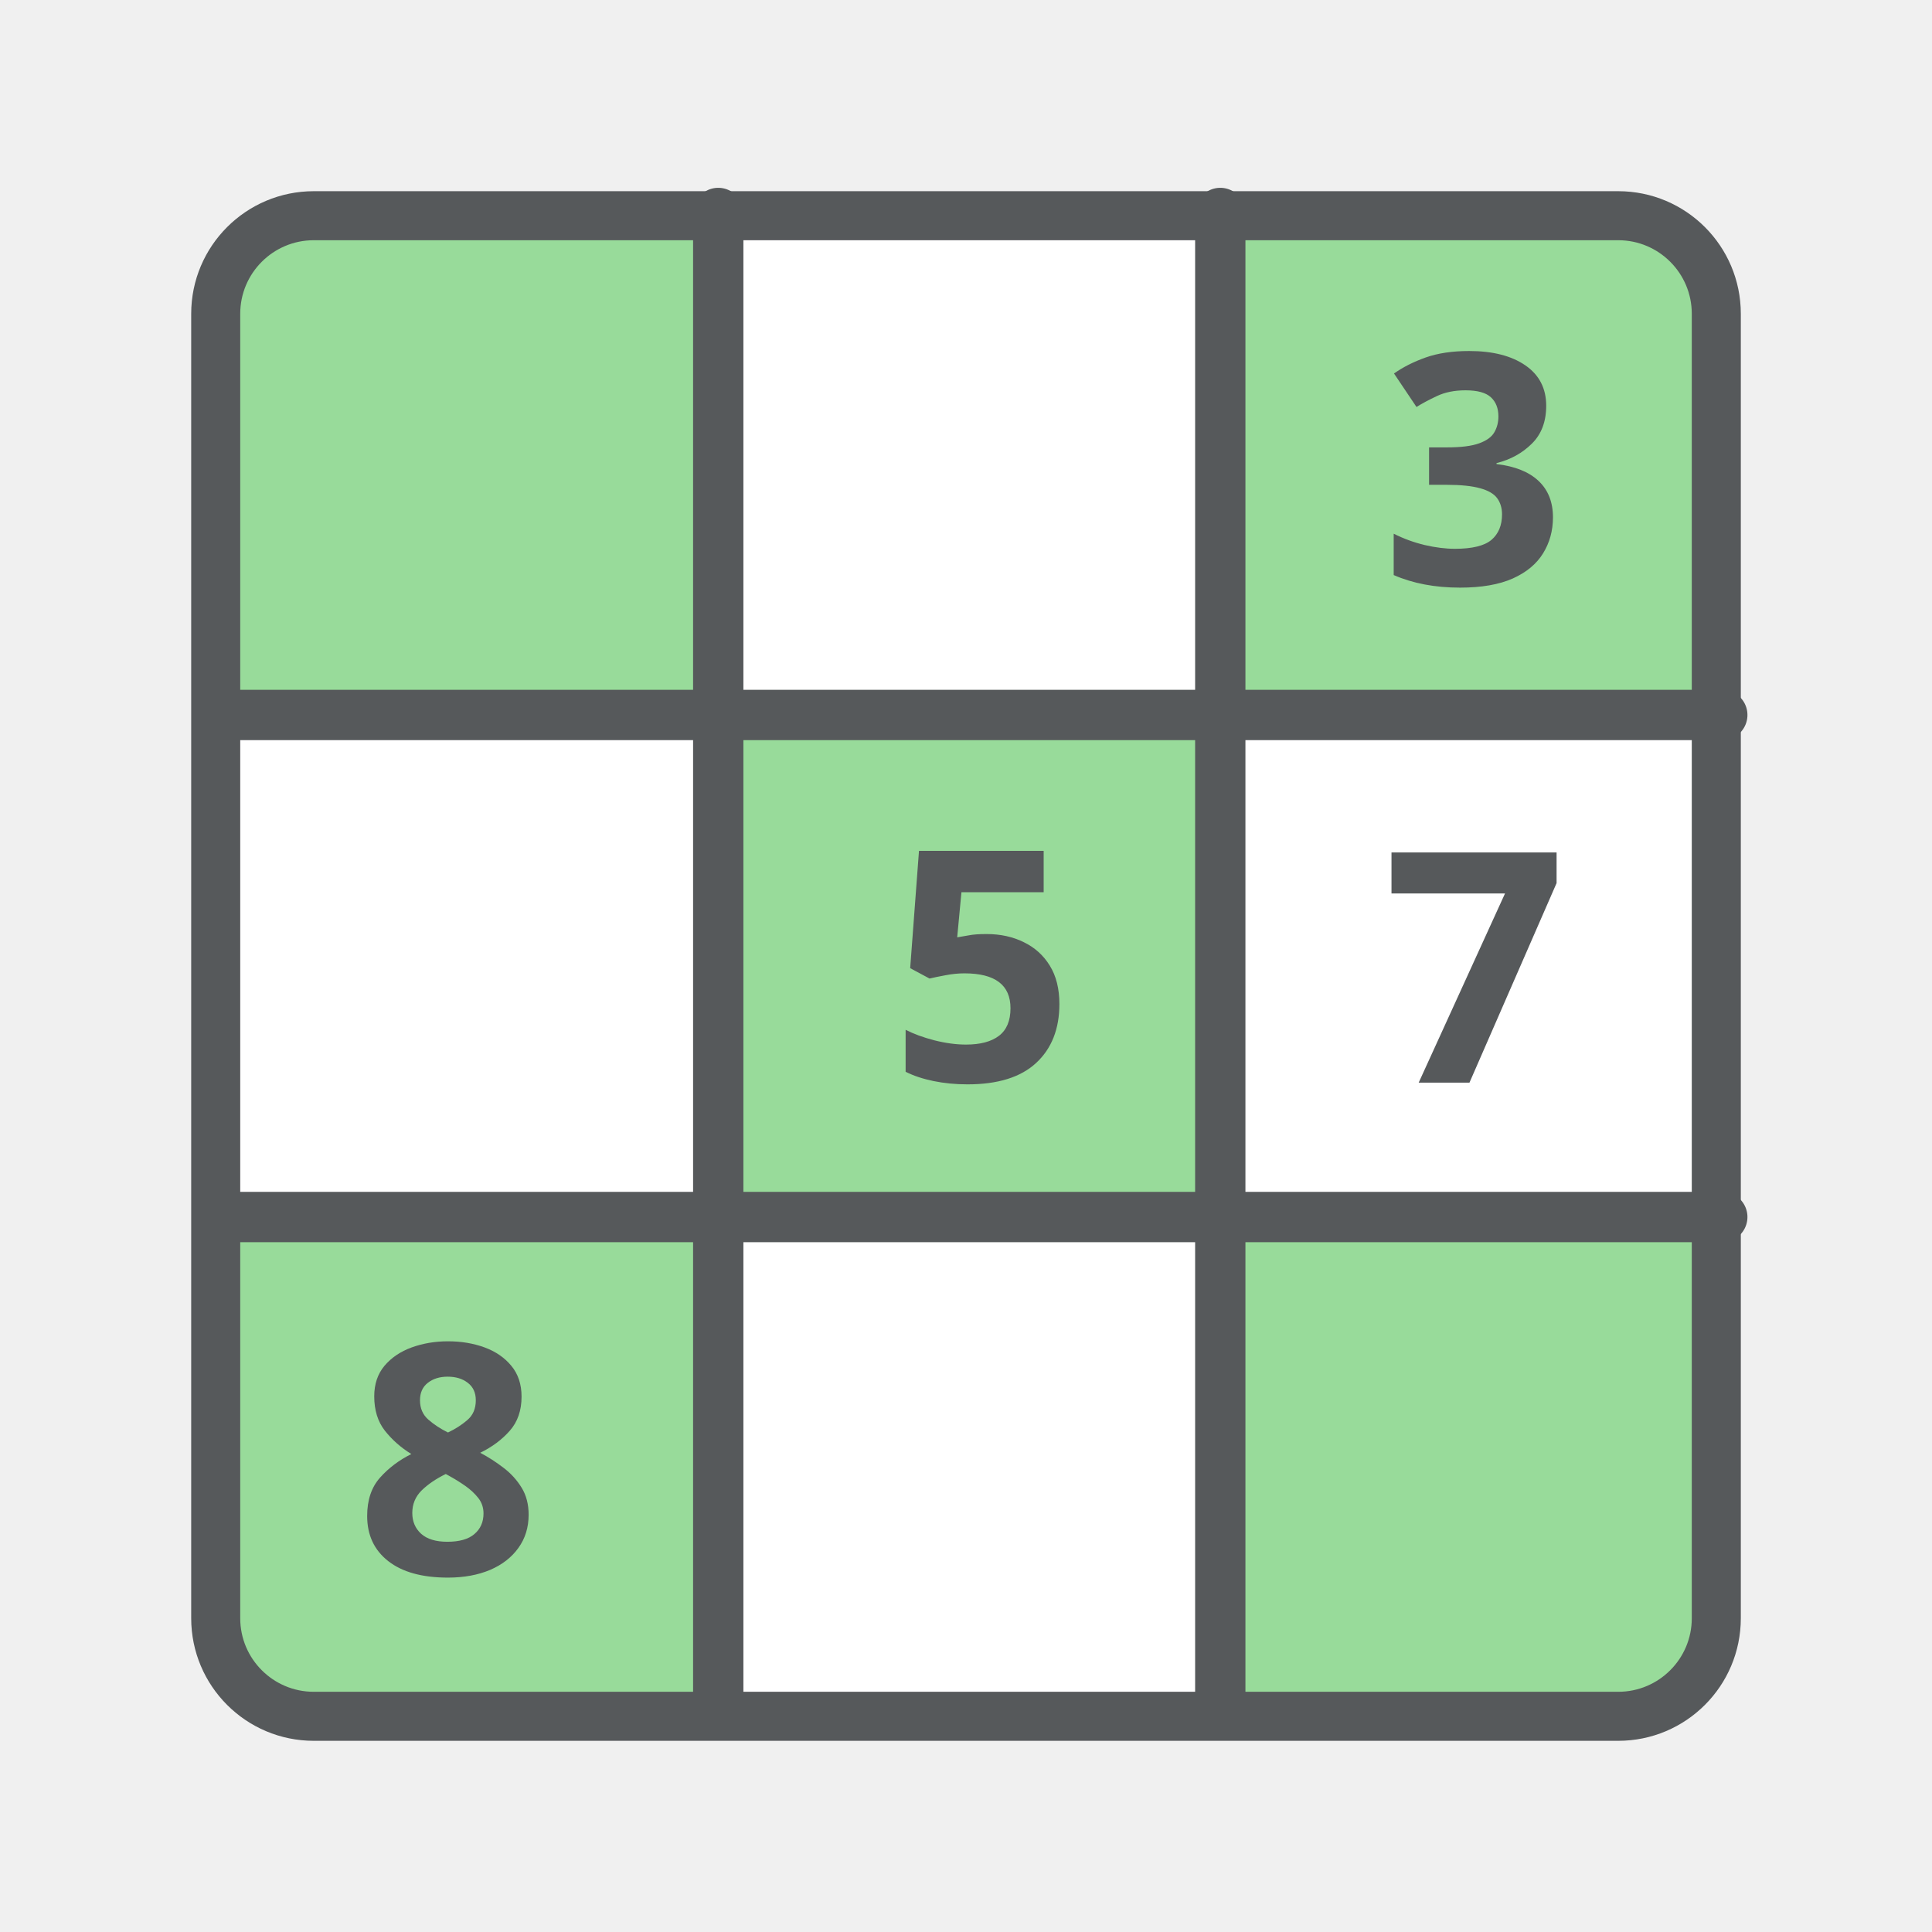
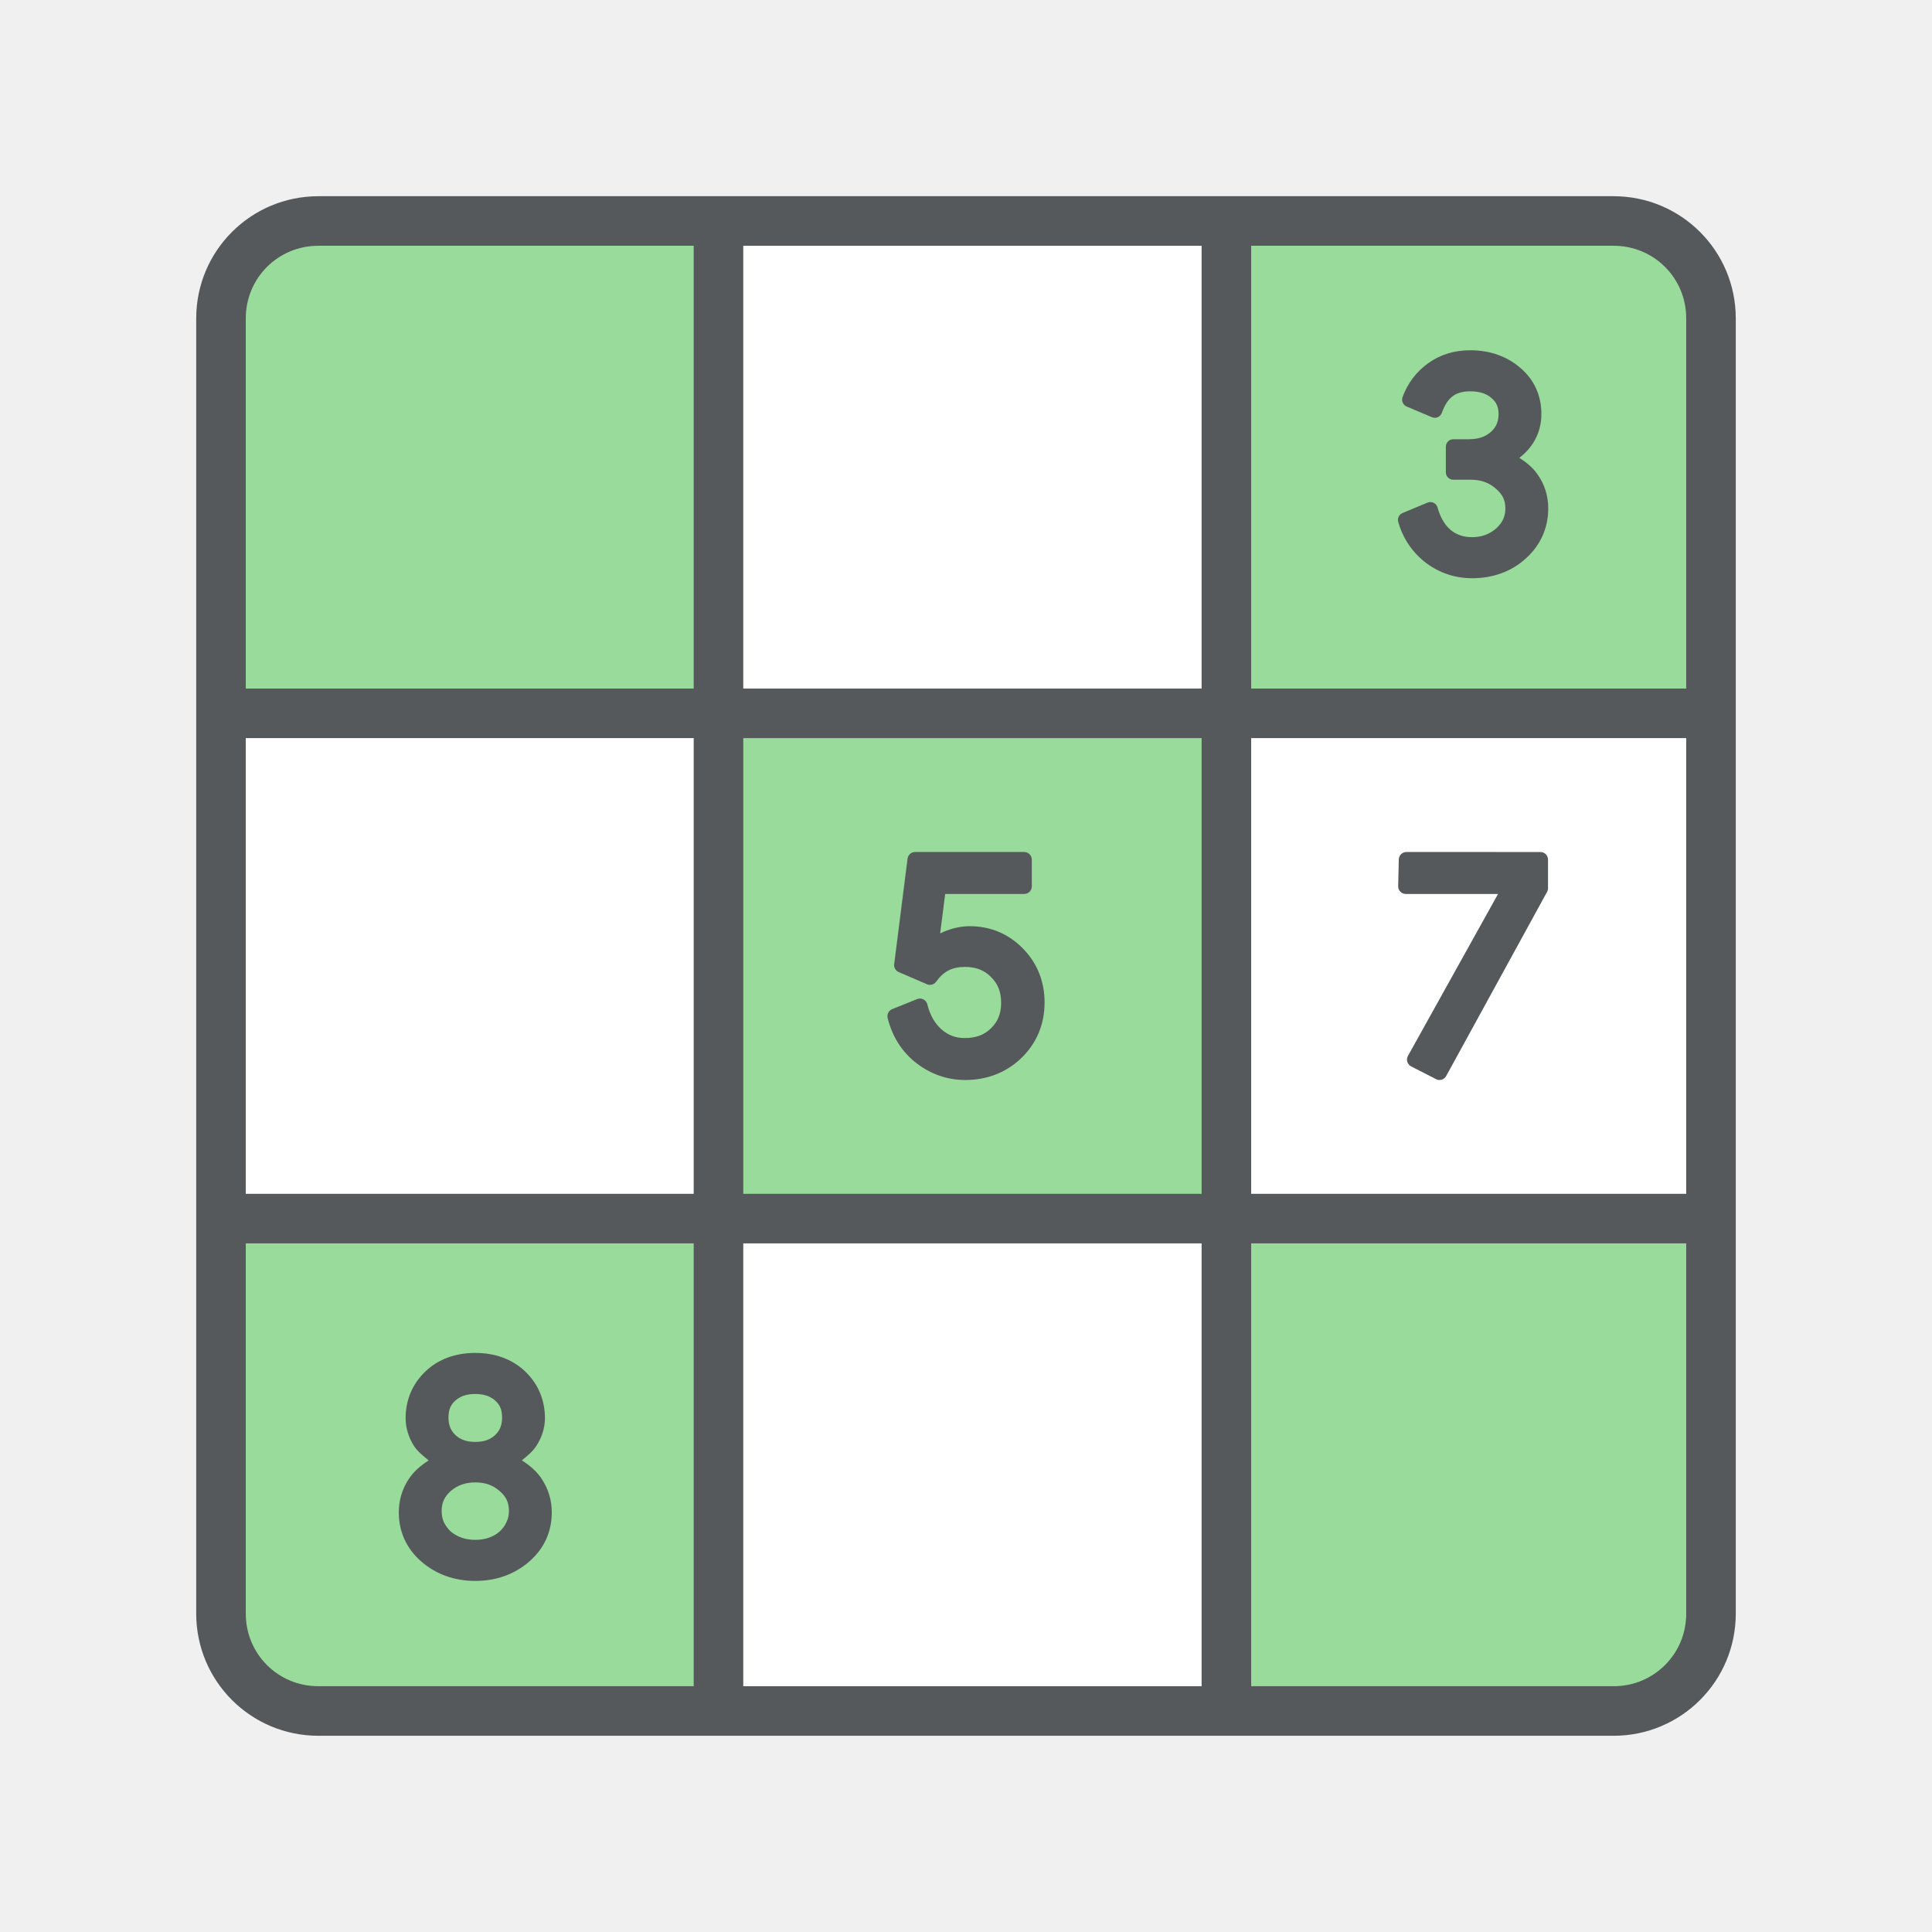
<svg xmlns="http://www.w3.org/2000/svg" width="192" height="192" viewBox="0 0 192 192" id="svg4806" version="1.1">
-   <defs id="defs4822" />
-   <flowRoot xml:space="preserve" id="flowRoot5441" style="fill:black;stroke:none;stroke-opacity:1;stroke-width:1px;stroke-linejoin:miter;stroke-linecap:butt;fill-opacity:1;font-family:sans-serif;font-style:normal;font-weight:normal;font-size:40px;line-height:125%;letter-spacing:0px;word-spacing:0px">
-     <flowRegion id="flowRegion5443">
-       <rect id="rect5445" width="43.119" height="47.593" x="73.22" y="72.407" />
-     </flowRegion>
-     <flowPara id="flowPara5447" />
-   </flowRoot>
-   <flowRoot xml:space="preserve" id="flowRoot5453" style="fill:black;stroke:none;stroke-opacity:1;stroke-width:1px;stroke-linejoin:miter;stroke-linecap:butt;fill-opacity:1;font-family:'Nixie One';font-style:normal;font-weight:normal;font-size:40px;line-height:125%;letter-spacing:0px;word-spacing:0px;-inkscape-font-specification:'Nixie One';font-stretch:normal;font-variant:normal;">
-     <flowRegion id="flowRegion5455">
-       <rect id="rect5457" width="46.373" height="42.712" x="70.78" y="75.254" style="-inkscape-font-specification:'Nixie One';font-family:'Nixie One';font-weight:normal;font-style:normal;font-stretch:normal;font-variant:normal;" />
-     </flowRegion>
-     <flowPara id="flowPara5459" />
-   </flowRoot>
-   <g id="g4337">
-     <rect style="fill:#ffffff;fill-opacity:1;fill-rule:evenodd;stroke:none;stroke-width:4.873;stroke-miterlimit:4;stroke-dasharray:none;stroke-opacity:1" width="150.754" height="150.754" x="20.623" y="20.623" rx="9.853" id="rect4314" />
-     <path id="path4281" d="m 71.49,71.794 -11.219,0 -27.562,0 -11.219,0 0,-11.219 0,-27.563 c 0,-1.554 0.313,-3.032 0.879,-4.375 0.566,-1.343 1.387,-2.551 2.4,-3.564 1.014,-1.014 2.221,-1.834 3.564,-2.4 1.343,-0.566 2.821,-0.879 4.375,-0.879 l 27.562,0 11.219,0 0,11.219 0,27.563 0,11.219 z" style="fill:#98db9a;fill-opacity:1;fill-rule:evenodd;stroke:none;stroke-width:1px;stroke-linecap:butt;stroke-linejoin:miter;stroke-opacity:1" />
-     <path style="fill:#98db9a;fill-opacity:1;fill-rule:evenodd;stroke:none;stroke-width:1px;stroke-linecap:butt;stroke-linejoin:miter;stroke-opacity:1" d="m 121.49,71.794 11.219,0 27.562,0 11.219,0 0,-11.219 0,-27.563 c 0,-1.554 -0.313,-3.032 -0.879,-4.375 -0.566,-1.343 -1.387,-2.551 -2.4,-3.564 -1.014,-1.014 -2.221,-1.834 -3.564,-2.4 -1.343,-0.566 -2.821,-0.879 -4.375,-0.879 l -27.562,0 -11.219,0 0,11.219 0,27.563 0,11.219 z" id="path4264" />
-     <path id="path4235" d="m 121.49,121.794 0,11.219 0,27.562 0,11.219 11.219,0 27.563,0 c 1.554,0 3.032,-0.313 4.375,-0.879 1.343,-0.566 2.551,-1.387 3.564,-2.4 1.014,-1.014 1.834,-2.221 2.4,-3.564 0.566,-1.343 0.879,-2.821 0.879,-4.375 l 0,-27.562 0,-11.219 -11.219,0 -27.563,0 -11.219,0 z" style="fill:#98db9a;fill-opacity:1;fill-rule:evenodd;stroke:none;stroke-width:1px;stroke-linecap:butt;stroke-linejoin:miter;stroke-opacity:1" />
-     <path style="fill:#98db9a;fill-opacity:1;fill-rule:evenodd;stroke:none;stroke-width:1px;stroke-linecap:butt;stroke-linejoin:miter;stroke-opacity:1" d="m 71.49,119.794 0,11.219 0,27.562 0,11.219 -11.219,0 -27.563,0 c -1.554,0 -3.032,-0.313 -4.375,-0.879 -1.343,-0.566 -2.551,-1.387 -3.564,-2.4 -1.014,-1.014 -1.834,-2.221 -2.4,-3.564 -0.566,-1.343 -0.879,-2.821 -0.879,-4.375 l 0,-27.562 0,-11.219 11.219,0 27.563,0 11.219,0 z" id="path4283" />
-     <rect id="rect4279" rx="9.747" y="21.437" x="21.437" height="149.127" width="149.127" style="fill:none;fill-opacity:1;fill-rule:evenodd;stroke:#56595b;stroke-width:4.873;stroke-miterlimit:4;stroke-dasharray:none;stroke-opacity:1" />
-     <rect y="71" x="71" height="50" width="50" id="rect4214" style="fill:#98db9a;fill-opacity:1;fill-rule:evenodd;stroke:none;stroke-width:1px;stroke-linecap:butt;stroke-linejoin:miter;stroke-opacity:1" />
-     <path id="path5402" d="m 121.27,21.358 c 0,-6.646 0,149.284 0,149.284" style="fill:none;fill-rule:evenodd;stroke:#56595b;stroke-width:5;stroke-linecap:butt;stroke-linejoin:miter;stroke-miterlimit:4;stroke-dasharray:none;stroke-opacity:1" />
-     <path style="fill:none;fill-rule:evenodd;stroke:#56595b;stroke-width:5;stroke-linecap:butt;stroke-linejoin:miter;stroke-miterlimit:4;stroke-dasharray:none;stroke-opacity:1" d="m 71.378,21.358 c 0,-6.646 0,149.284 0,149.284" id="path5418" />
-     <path style="fill:none;fill-rule:evenodd;stroke:#56595b;stroke-width:5;stroke-linecap:butt;stroke-linejoin:miter;stroke-miterlimit:4;stroke-dasharray:none;stroke-opacity:1" d="m 170.966,120.946 c 6.646,0 -149.284,0 -149.284,0" id="path5420" />
-     <path id="path5422" d="m 170.966,71.054 c 6.646,0 -149.284,0 -149.284,0" style="fill:none;fill-rule:evenodd;stroke:#56595b;stroke-width:5;stroke-linecap:butt;stroke-linejoin:miter;stroke-miterlimit:4;stroke-dasharray:none;stroke-opacity:1" />
-     <text id="text5461" y="107.433" x="88.438" style="font-style:normal;font-weight:normal;font-size:32.032px;line-height:125%;font-family:sans-serif;letter-spacing:0px;word-spacing:0px;fill:#56595b;fill-opacity:1;stroke:none;stroke-width:1px;stroke-linecap:butt;stroke-linejoin:miter;stroke-opacity:1" xml:space="preserve">
-       <tspan id="tspan4285" style="font-style:normal;font-variant:normal;font-weight:bold;font-stretch:normal;font-family:'Noto Sans';-inkscape-font-specification:'Noto Sans Bold';fill:#56595b;fill-opacity:1" y="107.433" x="88.438">5</tspan>
-     </text>
-     <text xml:space="preserve" style="font-style:normal;font-variant:normal;font-weight:bold;font-stretch:normal;font-size:32.032px;line-height:125%;font-family:sans-serif;-inkscape-font-specification:'sans-serif Bold';letter-spacing:0px;word-spacing:0px;fill:#56595b;fill-opacity:1;stroke:none;stroke-width:1px;stroke-linecap:butt;stroke-linejoin:miter;stroke-opacity:1" x="35.362" y="156.454" id="text5475">
-       <tspan id="tspan5477" x="35.362" y="156.454" style="font-style:normal;font-variant:normal;font-weight:bold;font-stretch:normal;font-family:sans-serif;-inkscape-font-specification:'sans-serif Bold';fill:#56595b;fill-opacity:1">8</tspan>
-     </text>
-     <text xml:space="preserve" style="font-style:normal;font-weight:normal;font-size:32.032px;line-height:125%;font-family:sans-serif;letter-spacing:0px;word-spacing:0px;fill:#56595b;fill-opacity:1;stroke:none;stroke-width:1px;stroke-linecap:butt;stroke-linejoin:miter;stroke-opacity:1" x="137.426" y="107.59" id="text5479">
-       <tspan id="tspan5481" x="137.426" y="107.59" style="font-style:normal;font-variant:normal;font-weight:bold;font-stretch:normal;font-family:'Noto Sans';-inkscape-font-specification:'Noto Sans Bold';fill:#56595b;fill-opacity:1">7</tspan>
-     </text>
-     <text xml:space="preserve" style="font-style:normal;font-weight:normal;font-size:32.032px;line-height:125%;font-family:sans-serif;letter-spacing:0px;word-spacing:0px;fill:#56595b;fill-opacity:1;stroke:none;stroke-width:1px;stroke-linecap:butt;stroke-linejoin:miter;stroke-opacity:1" x="137.285" y="58.071" id="text4289">
-       <tspan id="tspan4293" x="137.285" y="58.071" style="font-style:normal;font-variant:normal;font-weight:bold;font-stretch:normal;font-family:'Noto Sans';-inkscape-font-specification:'Noto Sans Bold';fill:#56595b;fill-opacity:1">3</tspan>
-     </text>
+   <defs id="defs4822">
+     <rect x="-89.12" y="-76.794" width="150.468" height="103.419" id="rect915" />
+   </defs>
+   <text xml:space="preserve" id="text913" style="fill:black;fill-opacity:1;stroke:none;font-family:'Product Sans';font-style:normal;font-weight:normal;font-size:40px;line-height:1.25;letter-spacing:0px;word-spacing:0px;white-space:pre;shape-inside:url(#rect915);-inkscape-font-specification:'Product Sans';font-stretch:normal;font-variant:normal;" />
+   <g id="g893">
+     <rect ry="11.94" y="21.848" x="21.848" height="148.304" width="148.304" id="rect5537" style="fill:#ffffff;fill-opacity:1;fill-rule:evenodd;stroke:none;stroke-width:0.977px;stroke-linecap:butt;stroke-linejoin:miter;stroke-opacity:1" rx="11.94" />
+     <path style="fill:#98db9a;fill-opacity:1;fill-rule:evenodd;stroke:none;stroke-width:0.977px;stroke-linecap:butt;stroke-linejoin:miter;stroke-opacity:1" d="M 71.886,121.409 H 61.245 c -0.48,-0.066 -0.967,-0.112 -1.465,-0.112 H 33.225 c -1.067,0 -2.093,0.16 -3.064,0.449 h -7.355 v 8.009 c -0.146,0.705 -0.225,1.435 -0.225,2.185 v 27.681 c 0,5.897 4.746,10.643 10.643,10.643 H 59.779 c 0.499,0 0.985,-0.046 1.465,-0.112 h 10.641 z" id="path1185" />
+     <flowRoot style="font-style:normal;font-weight:normal;line-height:0.01%;font-family:sans-serif;letter-spacing:0px;word-spacing:0px;fill:#000000;fill-opacity:1;stroke:none;stroke-width:1px;stroke-linecap:butt;stroke-linejoin:miter;stroke-opacity:1" id="flowRoot5441-3" xml:space="preserve" transform="matrix(0.9769849,0,0,0.9769849,2.33044,2.209446)">
+       <flowRegion id="flowRegion5443-6">
+         <rect y="72.407" x="73.22" height="47.593" width="43.119" id="rect5445-7" />
+       </flowRegion>
+       <flowPara style="font-size:40px;line-height:1.25" id="flowPara5447-5"> </flowPara>
+     </flowRoot>
+     <flowRoot style="font-style:normal;font-variant:normal;font-weight:normal;font-stretch:normal;line-height:0.01%;font-family:'Nixie One';-inkscape-font-specification:'Nixie One';letter-spacing:0px;word-spacing:0px;fill:#000000;fill-opacity:1;stroke:none;stroke-width:1px;stroke-linecap:butt;stroke-linejoin:miter;stroke-opacity:1" id="flowRoot5453-3" xml:space="preserve" transform="matrix(0.9769849,0,0,0.9769849,2.33044,2.209446)">
+       <flowRegion id="flowRegion5455-5">
+         <rect style="-inkscape-font-specification:'Nixie One';font-family:'Nixie One';font-weight:normal;font-style:normal;font-stretch:normal;font-variant:normal;" y="75.254" x="70.78" height="42.712" width="46.373" id="rect5457-6" />
+       </flowRegion>
+       <flowPara style="font-size:40px;line-height:1.25" id="flowPara5459-2"> </flowPara>
+     </flowRoot>
+     <path style="fill:#98db9a;fill-opacity:1;fill-rule:evenodd;stroke:none;stroke-width:0.977px;stroke-linecap:butt;stroke-linejoin:miter;stroke-opacity:1" d="m 121.743,70.508 h 10.641 c 0.48,0.066 0.967,0.112 1.465,0.112 h 26.554 c 1.067,0 2.093,-0.16 3.064,-0.449 h 7.355 v -8.009 c 0.146,-0.705 0.225,-1.435 0.225,-2.185 v -27.681 c 0,-5.897 -4.746,-10.643 -10.643,-10.643 h -26.554 c -0.499,0 -0.985,0.046 -1.465,0.112 h -10.641 z" id="path1141" />
+     <rect style="fill:#98db9a;fill-opacity:1;fill-rule:evenodd;stroke:none;stroke-width:0.977px;stroke-linecap:butt;stroke-linejoin:miter;stroke-opacity:1" id="rect5500" width="48.967" height="47.842" x="71.516" y="72.079" />
+     <path id="rect5498" d="m 122.023,120.474 v 10.641 c -0.066,0.48 -0.112,0.967 -0.112,1.465 v 26.554 c 0,1.067 0.16,2.093 0.449,3.064 v 7.355 h 8.009 c 0.705,0.146 1.435,0.225 2.185,0.225 h 27.681 c 5.897,0 10.643,-4.746 10.643,-10.643 v -26.554 c 0,-0.499 -0.046,-0.985 -0.112,-1.465 v -10.641 z" style="fill:#98db9a;fill-opacity:1;fill-rule:evenodd;stroke:none;stroke-width:0.977px;stroke-linecap:butt;stroke-linejoin:miter;stroke-opacity:1" />
+     <path id="path1187" d="m 71.605,70.789 v -10.641 c 0.066,-0.48 0.112,-0.967 0.112,-1.465 v -26.554 c 0,-1.067 -0.16,-2.093 -0.449,-3.064 v -7.355 h -8.009 c -0.705,-0.146 -1.435,-0.225 -2.185,-0.225 H 33.393 c -5.897,0 -10.643,4.746 -10.643,10.643 v 26.554 c 0,0.499 0.046,0.985 0.112,1.465 v 10.641 z" style="fill:#98db9a;fill-opacity:1;fill-rule:evenodd;stroke:none;stroke-width:0.977px;stroke-linecap:butt;stroke-linejoin:miter;stroke-opacity:1" />
+     <path style="color:#000000;font-style:normal;font-variant:normal;font-weight:normal;font-stretch:normal;font-size:medium;line-height:normal;font-family:sans-serif;text-indent:0;text-align:start;text-decoration:none;text-decoration-line:none;text-decoration-style:solid;text-decoration-color:#000000;letter-spacing:normal;word-spacing:normal;text-transform:none;writing-mode:lr-tb;direction:ltr;baseline-shift:baseline;text-anchor:start;white-space:normal;clip-rule:nonzero;display:inline;overflow:visible;visibility:visible;isolation:auto;mix-blend-mode:normal;color-interpolation:sRGB;color-interpolation-filters:linearRGB;solid-color:#000000;solid-opacity:1;fill:#000000;fill-opacity:1;fill-rule:evenodd;stroke:#56595b;stroke-width:3.957;stroke-linecap:butt;stroke-linejoin:miter;stroke-miterlimit:4;stroke-dasharray:none;stroke-dashoffset:0;stroke-opacity:1;color-rendering:auto;image-rendering:auto;shape-rendering:auto;text-rendering:auto;enable-background:accumulate" d="m 31.64,21.478 c -5.621,0 -10.162,4.541 -10.162,10.162 v 128.719 c 0,5.621 4.541,10.162 10.162,10.162 h 128.719 c 5.621,0 10.162,-4.541 10.162,-10.162 V 31.64 c 0,-5.621 -4.541,-10.162 -10.162,-10.162 z m 0,0.968 h 128.719 c 5.102,0 9.194,4.092 9.194,9.194 v 128.719 c 0,5.102 -4.092,9.194 -9.194,9.194 H 31.64 c -5.102,0 -9.194,-4.092 -9.194,-9.194 V 31.64 c 0,-5.102 4.092,-9.194 9.194,-9.194 z" id="path5414" />
+     <g transform="matrix(0.7394745,0,0,0.7394745,15.66244,-75.11811)" style="fill:#56595b;fill-opacity:1;stroke-width:0.999;stroke-miterlimit:4;stroke-dasharray:none" id="g916">
+       <path id="path918" d="m 51.974,304.844 c 0,2.347 -0.893,4.293 -2.68,5.84 -1.813,1.573 -4.013,2.36 -6.6,2.36 -2.587,0 -4.787,-0.787 -6.6,-2.36 -1.787,-1.547 -2.68,-3.493 -2.68,-5.84 0,-1.44 0.387,-2.747 1.16,-3.92 0.773,-1.2 1.88,-2.147 3.32,-2.84 v -0.16 c -1.067,-0.693 -1.933,-1.547 -2.6,-2.56 -0.64,-1.013 -0.96,-2.08 -0.96,-3.2 0,-2.213 0.787,-4.067 2.36,-5.56 1.547,-1.467 3.547,-2.2 6,-2.2 2.453,0 4.453,0.733 6,2.2 1.573,1.493 2.36,3.347 2.36,5.56 0,1.12 -0.333,2.187 -1,3.2 -0.64,1.013 -1.493,1.867 -2.56,2.56 v 0.16 c 1.44,0.693 2.547,1.64 3.32,2.84 0.773,1.173 1.16,2.48 1.16,3.92 z m -13.88,-12.76 c 0,1.28 0.427,2.32 1.28,3.12 0.853,0.773 1.96,1.16 3.32,1.16 1.36,0 2.467,-0.387 3.32,-1.16 0.853,-0.8 1.28,-1.84 1.28,-3.12 0,-1.28 -0.427,-2.293 -1.28,-3.04 -0.853,-0.747 -1.96,-1.12 -3.32,-1.12 -1.36,0 -2.467,0.373 -3.32,1.12 -0.853,0.747 -1.28,1.76 -1.28,3.04 z m -0.92,12.56 c 0,0.72 0.133,1.373 0.4,1.96 0.293,0.587 0.68,1.107 1.16,1.56 0.507,0.427 1.093,0.76 1.76,1 0.667,0.24 1.4,0.36 2.2,0.36 0.8,0 1.533,-0.12 2.2,-0.36 0.667,-0.24 1.24,-0.573 1.72,-1 0.507,-0.453 0.893,-0.973 1.16,-1.56 0.293,-0.587 0.44,-1.24 0.44,-1.96 0,-1.387 -0.533,-2.533 -1.6,-3.44 -1.067,-0.933 -2.373,-1.4 -3.92,-1.4 -1.547,0 -2.867,0.467 -3.96,1.4 -1.04,0.933 -1.56,2.08 -1.56,3.44 z" style="color:#000000;font-style:normal;font-variant:normal;font-weight:normal;font-stretch:normal;font-size:40px;line-height:1.25;font-family:'Product Sans';-inkscape-font-specification:'Product Sans';font-variant-ligatures:normal;font-variant-position:normal;font-variant-caps:normal;font-variant-numeric:normal;font-variant-alternates:normal;font-variant-east-asian:normal;font-feature-settings:normal;font-variation-settings:normal;text-indent:0;text-align:start;text-decoration:none;text-decoration-line:none;text-decoration-style:solid;text-decoration-color:#000000;letter-spacing:0px;word-spacing:0px;text-transform:none;writing-mode:lr-tb;direction:ltr;text-orientation:mixed;dominant-baseline:auto;baseline-shift:baseline;text-anchor:start;white-space:pre;shape-padding:0;shape-margin:0;inline-size:0;clip-rule:nonzero;display:inline;overflow:visible;visibility:visible;isolation:auto;mix-blend-mode:normal;color-interpolation:sRGB;color-interpolation-filters:linearRGB;solid-color:#000000;solid-opacity:1;vector-effect:none;fill:#56595b;fill-opacity:1;fill-rule:nonzero;stroke:none;stroke-width:0.999;stroke-linecap:butt;stroke-linejoin:round;stroke-miterlimit:4;stroke-dasharray:none;stroke-dashoffset:0;stroke-opacity:1;color-rendering:auto;image-rendering:auto;shape-rendering:auto;text-rendering:auto;enable-background:accumulate;stop-color:#000000;stop-opacity:1" />
+       <path id="path920" d="m 42.693,283.404 c -2.653,0 -4.949,0.826 -6.688,2.475 -1.752,1.663 -2.672,3.835 -2.672,6.285 0,1.31 0.386,2.58 1.115,3.734 0.003,0.005 0.006,0.01 0.01,0.016 0.506,0.769 1.257,1.336 1.967,1.938 -1.076,0.689 -2.027,1.497 -2.691,2.527 -7.65e-4,10e-4 -0.001,0.003 -0.002,0.004 -0.873,1.328 -1.318,2.846 -1.318,4.461 0,2.6 1.05,4.885 3.025,6.596 1.991,1.728 4.464,2.604 7.254,2.604 2.789,0 5.265,-0.876 7.256,-2.604 1.976,-1.71 3.025,-3.995 3.025,-6.596 0,-1.615 -0.448,-3.133 -1.32,-4.461 l -0.002,-0.004 c -0.667,-1.034 -1.619,-1.843 -2.699,-2.533 0.703,-0.602 1.451,-1.169 1.939,-1.939 0.756,-1.153 1.162,-2.427 1.162,-3.742 0,-2.45 -0.92,-4.622 -2.672,-6.285 -1.738,-1.648 -4.037,-2.475 -6.689,-2.475 z m 0,5.52 c 1.177,0 2.007,0.3 2.662,0.873 0.64,0.56 0.939,1.229 0.939,2.287 0,1.054 -0.305,1.766 -0.959,2.383 -0.657,0.593 -1.475,0.896 -2.643,0.896 -1.165,0 -1.983,-0.304 -2.639,-0.895 -0.655,-0.617 -0.961,-1.33 -0.961,-2.385 0,-1.058 0.299,-1.727 0.939,-2.287 0.655,-0.573 1.483,-0.873 2.66,-0.873 z m 0,11.881 c 1.346,0 2.375,0.377 3.262,1.152 0.004,0.003 0.008,0.005 0.012,0.008 0.875,0.744 1.248,1.549 1.248,2.68 0,0.584 -0.116,1.071 -0.336,1.512 -0.005,0.011 -0.011,0.022 -0.016,0.033 -0.208,0.458 -0.504,0.86 -0.916,1.229 -0.377,0.335 -0.833,0.603 -1.393,0.805 -0.547,0.197 -1.161,0.301 -1.861,0.301 -0.7,0 -1.315,-0.104 -1.861,-0.301 -0.557,-0.2 -1.024,-0.473 -1.432,-0.812 -0.381,-0.365 -0.684,-0.772 -0.92,-1.238 -0.198,-0.443 -0.307,-0.938 -0.307,-1.527 0,-1.1 0.369,-1.917 1.221,-2.686 0.914,-0.776 1.958,-1.154 3.299,-1.154 z" style="color:#000000;font-style:normal;font-variant:normal;font-weight:normal;font-stretch:normal;font-size:40px;line-height:1.25;font-family:'Product Sans';-inkscape-font-specification:'Product Sans';font-variant-ligatures:normal;font-variant-position:normal;font-variant-caps:normal;font-variant-numeric:normal;font-variant-alternates:normal;font-variant-east-asian:normal;font-feature-settings:normal;font-variation-settings:normal;text-indent:0;text-align:start;text-decoration:none;text-decoration-line:none;text-decoration-style:solid;text-decoration-color:#000000;letter-spacing:0px;word-spacing:0px;text-transform:none;writing-mode:lr-tb;direction:ltr;text-orientation:mixed;dominant-baseline:auto;baseline-shift:baseline;text-anchor:start;white-space:pre;shape-padding:0;shape-margin:0;inline-size:0;clip-rule:nonzero;display:inline;overflow:visible;visibility:visible;isolation:auto;mix-blend-mode:normal;color-interpolation:sRGB;color-interpolation-filters:linearRGB;solid-color:#000000;solid-opacity:1;vector-effect:none;fill:#56595b;fill-opacity:1;fill-rule:nonzero;stroke:none;stroke-width:0.999;stroke-linecap:butt;stroke-linejoin:round;stroke-miterlimit:4;stroke-dasharray:none;stroke-dashoffset:0;stroke-opacity:1;color-rendering:auto;image-rendering:auto;shape-rendering:auto;text-rendering:auto;enable-background:accumulate;stop-color:#000000;stop-opacity:1" />
+     </g>
+     <path id="path1102" d="M 122.361,169.554 V 21.478 m -0.968,0 V 169.554" style="color:#000000;font-style:normal;font-variant:normal;font-weight:normal;font-stretch:normal;font-size:medium;line-height:normal;font-family:sans-serif;text-indent:0;text-align:start;text-decoration:none;text-decoration-line:none;text-decoration-style:solid;text-decoration-color:#000000;letter-spacing:normal;word-spacing:normal;text-transform:none;writing-mode:lr-tb;direction:ltr;baseline-shift:baseline;text-anchor:start;white-space:normal;clip-rule:nonzero;display:inline;overflow:visible;visibility:visible;isolation:auto;mix-blend-mode:normal;color-interpolation:sRGB;color-interpolation-filters:linearRGB;solid-color:#000000;solid-opacity:1;fill:#000000;fill-opacity:1;fill-rule:evenodd;stroke:#56595b;stroke-width:3.957;stroke-linecap:butt;stroke-linejoin:miter;stroke-miterlimit:4;stroke-dasharray:none;stroke-dashoffset:0;stroke-opacity:1;color-rendering:auto;image-rendering:auto;shape-rendering:auto;text-rendering:auto;enable-background:accumulate" />
+     <path style="color:#000000;font-style:normal;font-variant:normal;font-weight:normal;font-stretch:normal;font-size:medium;line-height:normal;font-family:sans-serif;text-indent:0;text-align:start;text-decoration:none;text-decoration-line:none;text-decoration-style:solid;text-decoration-color:#000000;letter-spacing:normal;word-spacing:normal;text-transform:none;writing-mode:lr-tb;direction:ltr;baseline-shift:baseline;text-anchor:start;white-space:normal;clip-rule:nonzero;display:inline;overflow:visible;visibility:visible;isolation:auto;mix-blend-mode:normal;color-interpolation:sRGB;color-interpolation-filters:linearRGB;solid-color:#000000;solid-opacity:1;fill:#000000;fill-opacity:1;fill-rule:evenodd;stroke:#56595b;stroke-width:3.957;stroke-linecap:butt;stroke-linejoin:miter;stroke-miterlimit:4;stroke-dasharray:none;stroke-dashoffset:0;stroke-opacity:1;color-rendering:auto;image-rendering:auto;shape-rendering:auto;text-rendering:auto;enable-background:accumulate" d="M 71.886,170.152 V 22.446 m -0.968,0 V 170.152" id="path1104" />
+     <path style="color:#000000;font-style:normal;font-variant:normal;font-weight:normal;font-stretch:normal;font-size:medium;line-height:normal;font-family:sans-serif;text-indent:0;text-align:start;text-decoration:none;text-decoration-line:none;text-decoration-style:solid;text-decoration-color:#000000;letter-spacing:normal;word-spacing:normal;text-transform:none;writing-mode:lr-tb;direction:ltr;baseline-shift:baseline;text-anchor:start;white-space:normal;clip-rule:nonzero;display:inline;overflow:visible;visibility:visible;isolation:auto;mix-blend-mode:normal;color-interpolation:sRGB;color-interpolation-filters:linearRGB;solid-color:#000000;solid-opacity:1;fill:#000000;fill-opacity:1;fill-rule:evenodd;stroke:#56595b;stroke-width:3.957;stroke-linecap:butt;stroke-linejoin:miter;stroke-miterlimit:4;stroke-dasharray:none;stroke-dashoffset:0;stroke-opacity:1;color-rendering:auto;image-rendering:auto;shape-rendering:auto;text-rendering:auto;enable-background:accumulate" d="m 22.446,121.587 h 147.108 m 0,-0.968 H 22.446" id="path1118" />
+     <path id="path1120" d="m 21.478,71.374 h 148.075 m 0,-0.968 H 21.478" style="color:#000000;font-style:normal;font-variant:normal;font-weight:normal;font-stretch:normal;font-size:medium;line-height:normal;font-family:sans-serif;text-indent:0;text-align:start;text-decoration:none;text-decoration-line:none;text-decoration-style:solid;text-decoration-color:#000000;letter-spacing:normal;word-spacing:normal;text-transform:none;writing-mode:lr-tb;direction:ltr;baseline-shift:baseline;text-anchor:start;white-space:normal;clip-rule:nonzero;display:inline;overflow:visible;visibility:visible;isolation:auto;mix-blend-mode:normal;color-interpolation:sRGB;color-interpolation-filters:linearRGB;solid-color:#000000;solid-opacity:1;fill:#000000;fill-opacity:1;fill-rule:evenodd;stroke:#56595b;stroke-width:3.957;stroke-linecap:butt;stroke-linejoin:miter;stroke-miterlimit:4;stroke-dasharray:none;stroke-dashoffset:0;stroke-opacity:1;color-rendering:auto;image-rendering:auto;shape-rendering:auto;text-rendering:auto;enable-background:accumulate" />
+     <g transform="matrix(0.7394903,0,0,0.7394903,219.6266,78.97232)" style="opacity:1;fill:#56595b;fill-opacity:1" id="g1123">
+       <path id="path1125" d="m -89.931,-38.483 c 0,2.4 -0.893,4.4 -2.68,6 -1.76,1.6 -3.947,2.4 -6.56,2.4 -2.053,0 -3.907,-0.613 -5.56,-1.84 -1.68,-1.28 -2.813,-2.947 -3.4,-5 l 3.36,-1.4 c 0.427,1.52 1.12,2.693 2.08,3.52 0.987,0.8 2.16,1.2 3.52,1.2 1.493,0 2.787,-0.467 3.88,-1.4 1.067,-0.96 1.6,-2.12 1.6,-3.48 0,-1.36 -0.56,-2.507 -1.68,-3.44 -1.093,-0.933 -2.413,-1.4 -3.96,-1.4 h -2.36 v -3.44 h 2.08 c 1.467,0 2.667,-0.4 3.6,-1.2 0.933,-0.827 1.4,-1.893 1.4,-3.2 0,-1.2 -0.44,-2.173 -1.32,-2.92 -0.88,-0.747 -2.04,-1.12 -3.48,-1.12 -2.32,0 -3.907,1.187 -4.76,3.56 l -3.4,-1.44 c 0.613,-1.68 1.64,-3.04 3.08,-4.08 1.44,-1.04 3.133,-1.56 5.08,-1.56 2.427,0 4.467,0.72 6.12,2.16 1.627,1.387 2.44,3.187 2.44,5.4 0,2.64 -1.227,4.6 -3.68,5.88 v 0.16 c 1.44,0.613 2.56,1.507 3.36,2.68 0.827,1.173 1.24,2.493 1.24,3.96 z" style="color:#000000;font-style:normal;font-variant:normal;font-weight:normal;font-stretch:normal;font-size:40px;line-height:1.25;font-family:'Product Sans';-inkscape-font-specification:'Product Sans';font-variant-ligatures:normal;font-variant-position:normal;font-variant-caps:normal;font-variant-numeric:normal;font-variant-alternates:normal;font-variant-east-asian:normal;font-feature-settings:normal;font-variation-settings:normal;text-indent:0;text-align:start;text-decoration:none;text-decoration-line:none;text-decoration-style:solid;text-decoration-color:#000000;letter-spacing:0px;word-spacing:0px;text-transform:none;writing-mode:lr-tb;direction:ltr;text-orientation:mixed;dominant-baseline:auto;baseline-shift:baseline;text-anchor:start;white-space:normal;shape-padding:0;shape-margin:0;inline-size:0;clip-rule:nonzero;display:inline;overflow:visible;visibility:visible;isolation:auto;mix-blend-mode:normal;color-interpolation:sRGB;color-interpolation-filters:linearRGB;solid-color:#000000;solid-opacity:1;vector-effect:none;fill:#56595b;fill-opacity:1;fill-rule:nonzero;stroke:none;stroke-width:2;stroke-linecap:round;stroke-linejoin:round;stroke-miterlimit:4;stroke-dasharray:none;stroke-dashoffset:0;stroke-opacity:1;color-rendering:auto;image-rendering:auto;shape-rendering:auto;text-rendering:auto;enable-background:accumulate;stop-color:#000000;stop-opacity:1" />
+       <path id="path1127" d="m -99.41,-59.723 c -2.125,0 -4.053,0.583 -5.666,1.748 -1.593,1.15 -2.757,2.694 -3.434,4.549 -0.183,0.5 0.059,1.056 0.549,1.264 l 3.4,1.439 c 0.528,0.223 1.136,-0.043 1.33,-0.582 0.756,-2.102 1.841,-2.898 3.82,-2.898 1.267,0 2.157,0.31 2.832,0.883 0.678,0.576 0.967,1.201 0.967,2.156 0,1.064 -0.326,1.792 -1.057,2.443 -0.736,0.629 -1.661,0.957 -2.943,0.957 h -2.08 c -0.552,5.5e-5 -1,0.448 -1,1 v 3.441 c 6e-5,0.552 0.448,1 1,1 h 2.361 c 1.346,0 2.394,0.378 3.311,1.16 0.003,0.003 0.005,0.005 0.008,0.008 0.936,0.78 1.32,1.586 1.32,2.672 0,1.094 -0.376,1.925 -1.26,2.725 -0.92,0.781 -1.939,1.154 -3.219,1.154 -1.16,0 -2.071,-0.317 -2.881,-0.971 -0.779,-0.676 -1.373,-1.65 -1.758,-3.02 -0.163,-0.577 -0.792,-0.882 -1.346,-0.652 l -3.361,1.4 c -0.468,0.195 -0.715,0.71 -0.576,1.197 0.641,2.243 1.915,4.119 3.756,5.521 0.003,0.003 0.006,0.005 0.01,0.008 1.812,1.345 3.904,2.035 6.156,2.035 2.816,0 5.288,-0.894 7.23,-2.658 1.969,-1.765 3.01,-4.094 3.01,-6.74 0,-1.652 -0.483,-3.199 -1.42,-4.531 -0.63,-0.922 -1.499,-1.634 -2.465,-2.246 1.882,-1.44 2.963,-3.469 2.963,-5.904 -10e-7,-2.456 -0.964,-4.598 -2.787,-6.154 -1.836,-1.597 -4.149,-2.404 -6.771,-2.404 z" style="color:#000000;font-style:normal;font-variant:normal;font-weight:normal;font-stretch:normal;font-size:40px;line-height:1.25;font-family:'Product Sans';-inkscape-font-specification:'Product Sans';font-variant-ligatures:normal;font-variant-position:normal;font-variant-caps:normal;font-variant-numeric:normal;font-variant-alternates:normal;font-variant-east-asian:normal;font-feature-settings:normal;font-variation-settings:normal;text-indent:0;text-align:start;text-decoration:none;text-decoration-line:none;text-decoration-style:solid;text-decoration-color:#000000;letter-spacing:0px;word-spacing:0px;text-transform:none;writing-mode:lr-tb;direction:ltr;text-orientation:mixed;dominant-baseline:auto;baseline-shift:baseline;text-anchor:start;white-space:normal;shape-padding:0;shape-margin:0;inline-size:0;clip-rule:nonzero;display:inline;overflow:visible;visibility:visible;isolation:auto;mix-blend-mode:normal;color-interpolation:sRGB;color-interpolation-filters:linearRGB;solid-color:#000000;solid-opacity:1;vector-effect:none;fill:#56595b;fill-opacity:1;fill-rule:nonzero;stroke:none;stroke-width:2;stroke-linecap:round;stroke-linejoin:round;stroke-miterlimit:4;stroke-dasharray:none;stroke-dashoffset:0;stroke-opacity:1;color-rendering:auto;image-rendering:auto;shape-rendering:auto;text-rendering:auto;enable-background:accumulate;stop-color:#000000;stop-opacity:1" />
+     </g>
+     <g transform="matrix(0.755207,0,0,0.755207,198.5575,129.2921)" style="opacity:1;fill:#56595b;fill-opacity:1" id="g1129">
+       <path id="path1131" d="m -60.211,-54.323 -13.28,24.24 -3.28,-1.68 12.68,-22.8 h -13.84 l 0.08,-3.52 h 17.64 z" style="color:#000000;font-style:normal;font-variant:normal;font-weight:normal;font-stretch:normal;font-size:40px;line-height:1.25;font-family:'Product Sans';-inkscape-font-specification:'Product Sans';font-variant-ligatures:normal;font-variant-position:normal;font-variant-caps:normal;font-variant-numeric:normal;font-variant-alternates:normal;font-variant-east-asian:normal;font-feature-settings:normal;font-variation-settings:normal;text-indent:0;text-align:start;text-decoration:none;text-decoration-line:none;text-decoration-style:solid;text-decoration-color:#000000;letter-spacing:0px;word-spacing:0px;text-transform:none;writing-mode:lr-tb;direction:ltr;text-orientation:mixed;dominant-baseline:auto;baseline-shift:baseline;text-anchor:start;white-space:normal;shape-padding:0;shape-margin:0;inline-size:0;clip-rule:nonzero;display:inline;overflow:visible;visibility:visible;isolation:auto;mix-blend-mode:normal;color-interpolation:sRGB;color-interpolation-filters:linearRGB;solid-color:#000000;solid-opacity:1;vector-effect:none;fill:#56595b;fill-opacity:1;fill-rule:nonzero;stroke:none;stroke-width:2;stroke-linecap:butt;stroke-linejoin:round;stroke-miterlimit:4;stroke-dasharray:none;stroke-dashoffset:0;stroke-opacity:1;color-rendering:auto;image-rendering:auto;shape-rendering:auto;text-rendering:auto;enable-background:accumulate;stop-color:#000000;stop-opacity:1" />
+       <path id="path1133" d="m -77.852,-59.084 c -0.543,9.89e-4 -0.986,0.435 -0.998,0.979 l -0.08,3.52 c -0.013,0.561 0.437,1.022 0.998,1.023 h 12.141 L -77.645,-32.25 c -0.276,0.495 -0.086,1.119 0.418,1.377 l 3.279,1.68 c 0.482,0.247 1.074,0.066 1.334,-0.41 l 13.279,-24.238 c 0.081,-0.147 0.123,-0.313 0.123,-0.48 v -3.762 c -5.5e-5,-0.552 -0.448,-1 -1,-1 z" style="color:#000000;font-style:normal;font-variant:normal;font-weight:normal;font-stretch:normal;font-size:40px;line-height:1.25;font-family:'Product Sans';-inkscape-font-specification:'Product Sans';font-variant-ligatures:normal;font-variant-position:normal;font-variant-caps:normal;font-variant-numeric:normal;font-variant-alternates:normal;font-variant-east-asian:normal;font-feature-settings:normal;font-variation-settings:normal;text-indent:0;text-align:start;text-decoration:none;text-decoration-line:none;text-decoration-style:solid;text-decoration-color:#000000;letter-spacing:0px;word-spacing:0px;text-transform:none;writing-mode:lr-tb;direction:ltr;text-orientation:mixed;dominant-baseline:auto;baseline-shift:baseline;text-anchor:start;white-space:normal;shape-padding:0;shape-margin:0;inline-size:0;clip-rule:nonzero;display:inline;overflow:visible;visibility:visible;isolation:auto;mix-blend-mode:normal;color-interpolation:sRGB;color-interpolation-filters:linearRGB;solid-color:#000000;solid-opacity:1;vector-effect:none;fill:#56595b;fill-opacity:1;fill-rule:nonzero;stroke:none;stroke-width:2;stroke-linecap:butt;stroke-linejoin:round;stroke-miterlimit:4;stroke-dasharray:none;stroke-dashoffset:0;stroke-opacity:1;color-rendering:auto;image-rendering:auto;shape-rendering:auto;text-rendering:auto;enable-background:accumulate;stop-color:#000000;stop-opacity:1" />
+     </g>
+     <g transform="matrix(0.7552333,0,0,0.7552333,125.3566,129.2937)" style="opacity:1;fill:#56595b;fill-opacity:1" id="g1135">
+       <path id="path1137" d="m -29.531,-39.283 c 0,2.613 -0.907,4.8 -2.72,6.56 -1.813,1.76 -4.053,2.64 -6.72,2.64 -2.133,0 -4.067,-0.667 -5.8,-2 -1.733,-1.333 -2.88,-3.133 -3.44,-5.4 l 3.28,-1.32 c 0.4,1.6 1.12,2.867 2.16,3.8 1.067,0.933 2.307,1.4 3.72,1.4 1.707,0 3.093,-0.52 4.16,-1.56 1.093,-1.067 1.64,-2.427 1.64,-4.08 0,-1.68 -0.547,-3.053 -1.64,-4.12 -1.067,-1.067 -2.44,-1.6 -4.12,-1.6 -1.947,0 -3.48,0.787 -4.6,2.36 l -3.72,-1.6 1.76,-13.88 h 14.36 v 3.52 h -11.28 l -1,7.84 0.16,0.04 c 1.36,-1.093 3.013,-1.64 4.96,-1.64 2.453,0 4.533,0.867 6.24,2.6 1.733,1.733 2.6,3.88 2.6,6.44 z" style="color:#000000;font-style:normal;font-variant:normal;font-weight:normal;font-stretch:normal;font-size:40px;line-height:1.25;font-family:'Product Sans';-inkscape-font-specification:'Product Sans';font-variant-ligatures:normal;font-variant-position:normal;font-variant-caps:normal;font-variant-numeric:normal;font-variant-alternates:normal;font-variant-east-asian:normal;font-feature-settings:normal;font-variation-settings:normal;text-indent:0;text-align:start;text-decoration:none;text-decoration-line:none;text-decoration-style:solid;text-decoration-color:#000000;letter-spacing:0px;word-spacing:0px;text-transform:none;writing-mode:lr-tb;direction:ltr;text-orientation:mixed;dominant-baseline:auto;baseline-shift:baseline;text-anchor:start;white-space:normal;shape-padding:0;shape-margin:0;inline-size:0;clip-rule:nonzero;display:inline;overflow:visible;visibility:visible;isolation:auto;mix-blend-mode:normal;color-interpolation:sRGB;color-interpolation-filters:linearRGB;solid-color:#000000;solid-opacity:1;vector-effect:none;fill:#56595b;fill-opacity:1;fill-rule:nonzero;stroke:none;stroke-width:2;stroke-linecap:butt;stroke-linejoin:round;stroke-miterlimit:4;stroke-dasharray:none;stroke-dashoffset:0;stroke-opacity:1;color-rendering:auto;image-rendering:auto;shape-rendering:auto;text-rendering:auto;enable-background:accumulate;stop-color:#000000;stop-opacity:1" />
+       <path id="path1139" d="m -45.57,-59.084 c -0.504,2.9e-5 -0.929,0.375 -0.992,0.875 l -1.76,13.881 c -0.056,0.441 0.187,0.867 0.596,1.043 l 3.721,1.602 c 0.433,0.185 0.936,0.044 1.209,-0.34 0.961,-1.35 2.108,-1.939 3.785,-1.939 1.468,0 2.533,0.426 3.414,1.307 0.003,0.003 0.005,0.006 0.008,0.01 0.905,0.883 1.34,1.939 1.34,3.402 0,1.433 -0.431,2.479 -1.34,3.365 -0.876,0.854 -1.957,1.275 -3.461,1.275 -1.192,0 -2.156,-0.363 -3.057,-1.15 -0.001,-10e-4 -0.003,-9.23e-4 -0.004,-0.002 -0.872,-0.785 -1.489,-1.847 -1.85,-3.289 -0.147,-0.589 -0.781,-0.912 -1.344,-0.686 l -3.279,1.32 c -0.462,0.186 -0.716,0.683 -0.598,1.166 0.607,2.456 1.892,4.485 3.801,5.953 1.89,1.454 4.068,2.207 6.41,2.207 2.887,0 5.427,-0.991 7.416,-2.922 1.991,-1.932 3.023,-4.433 3.023,-7.277 0,-2.784 -0.985,-5.236 -2.891,-7.143 -1.874,-1.902 -4.262,-2.896 -6.949,-2.896 -1.434,0 -2.712,0.385 -3.9,0.945 l 0.662,-5.186 h 10.398 c 0.552,-5.5e-5 1,-0.448 1,-1 v -3.521 c -5.5e-5,-0.552 -0.448,-1 -1,-1 z" style="color:#000000;font-style:normal;font-variant:normal;font-weight:normal;font-stretch:normal;font-size:40px;line-height:1.25;font-family:'Product Sans';-inkscape-font-specification:'Product Sans';font-variant-ligatures:normal;font-variant-position:normal;font-variant-caps:normal;font-variant-numeric:normal;font-variant-alternates:normal;font-variant-east-asian:normal;font-feature-settings:normal;font-variation-settings:normal;text-indent:0;text-align:start;text-decoration:none;text-decoration-line:none;text-decoration-style:solid;text-decoration-color:#000000;letter-spacing:0px;word-spacing:0px;text-transform:none;writing-mode:lr-tb;direction:ltr;text-orientation:mixed;dominant-baseline:auto;baseline-shift:baseline;text-anchor:start;white-space:normal;shape-padding:0;shape-margin:0;inline-size:0;clip-rule:nonzero;display:inline;overflow:visible;visibility:visible;isolation:auto;mix-blend-mode:normal;color-interpolation:sRGB;color-interpolation-filters:linearRGB;solid-color:#000000;solid-opacity:1;vector-effect:none;fill:#56595b;fill-opacity:1;fill-rule:nonzero;stroke:none;stroke-width:2;stroke-linecap:butt;stroke-linejoin:round;stroke-miterlimit:4;stroke-dasharray:none;stroke-dashoffset:0;stroke-opacity:1;color-rendering:auto;image-rendering:auto;shape-rendering:auto;text-rendering:auto;enable-background:accumulate;stop-color:#000000;stop-opacity:1" />
+     </g>
  </g>
</svg>
